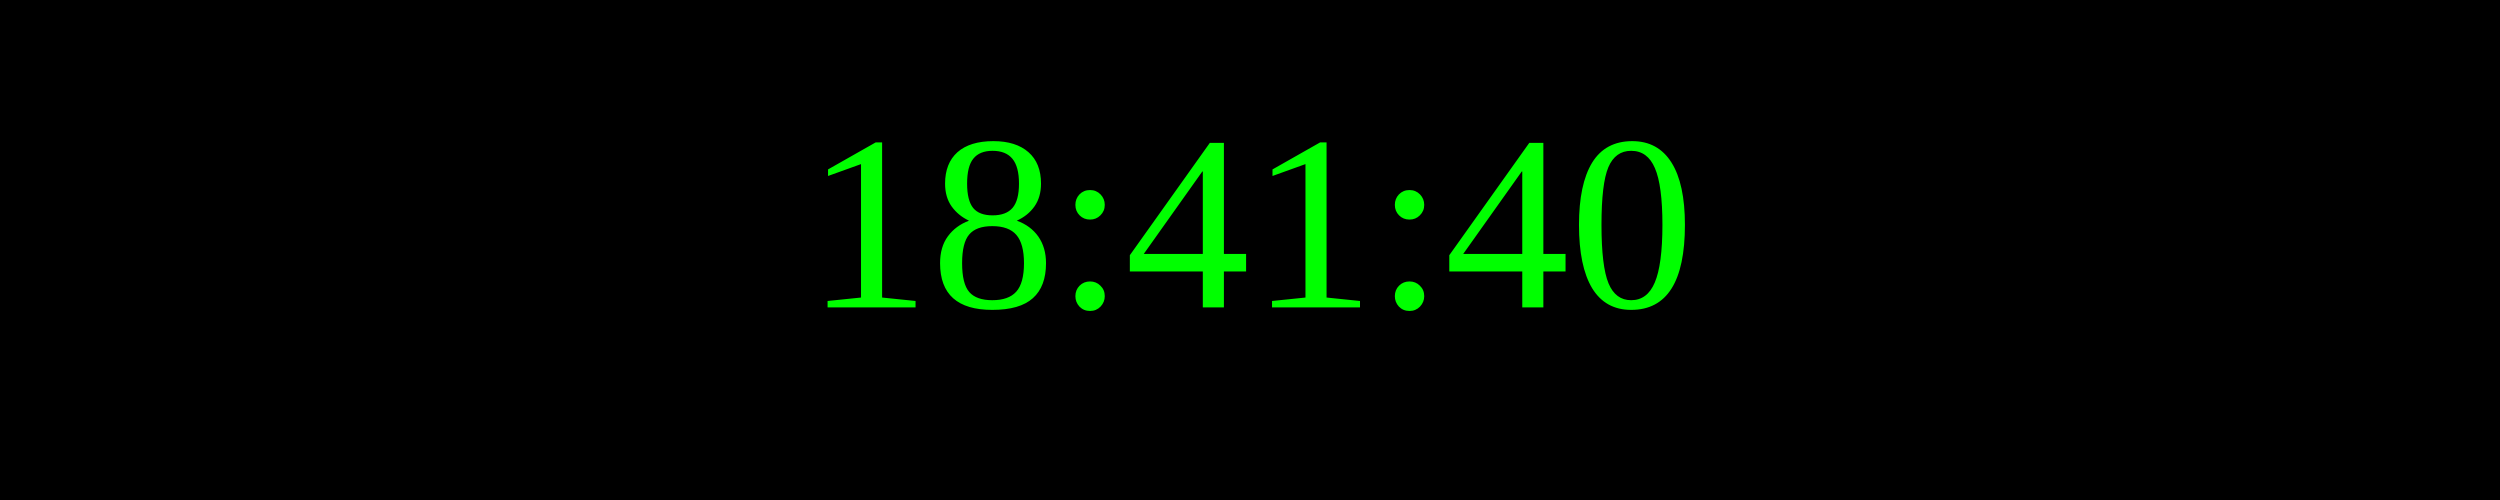
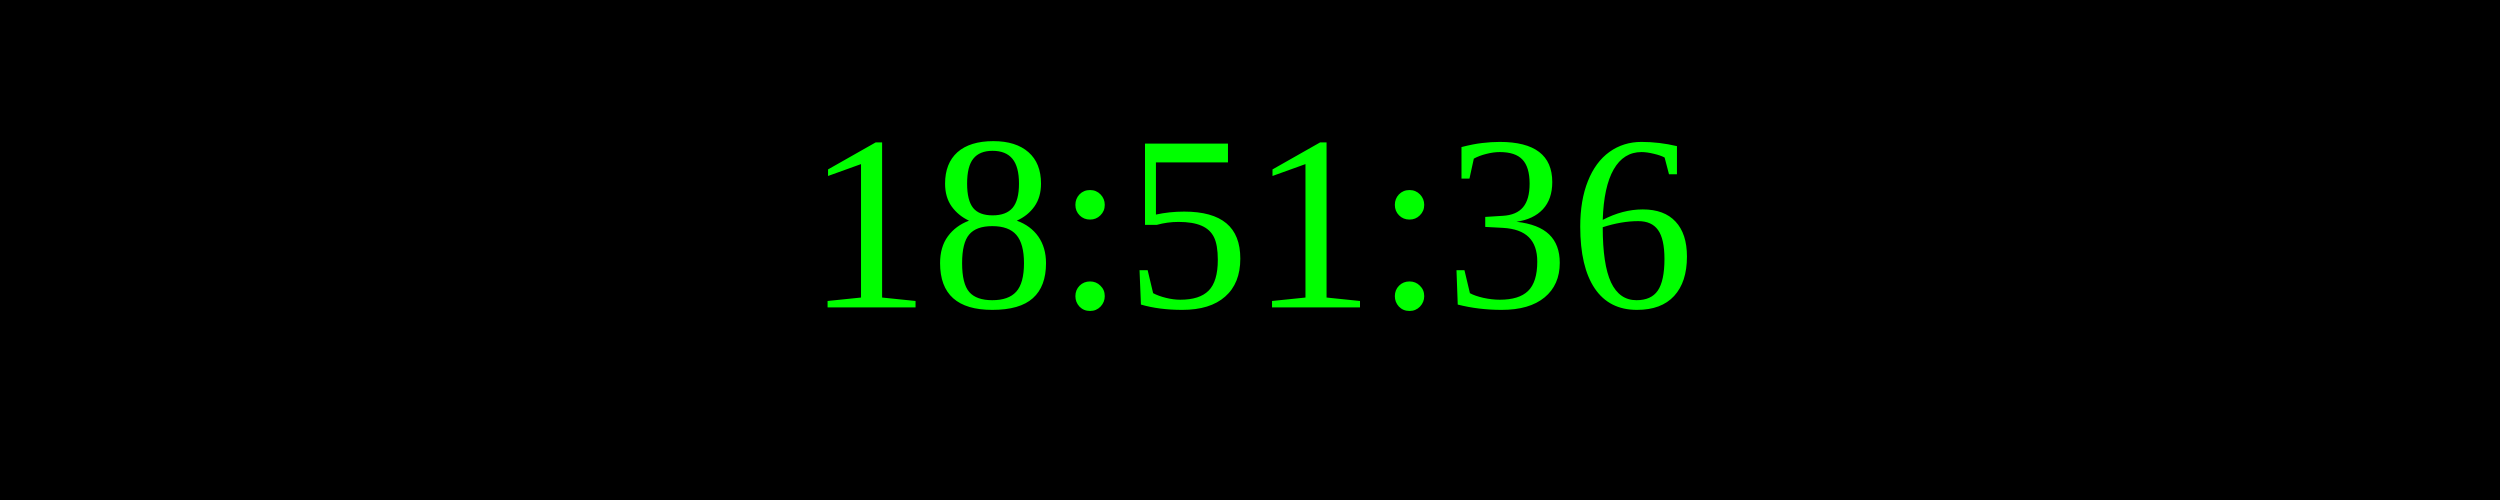
<svg xmlns="http://www.w3.org/2000/svg" width="250" height="50">
  <rect width="100%" height="100%" fill="black" />
  <text x="50%" y="50%" font-size="25" fill="lime" text-anchor="middle" dominant-baseline="middle">
- 18:41:40
+ 18:51:36
</text>
</svg>
